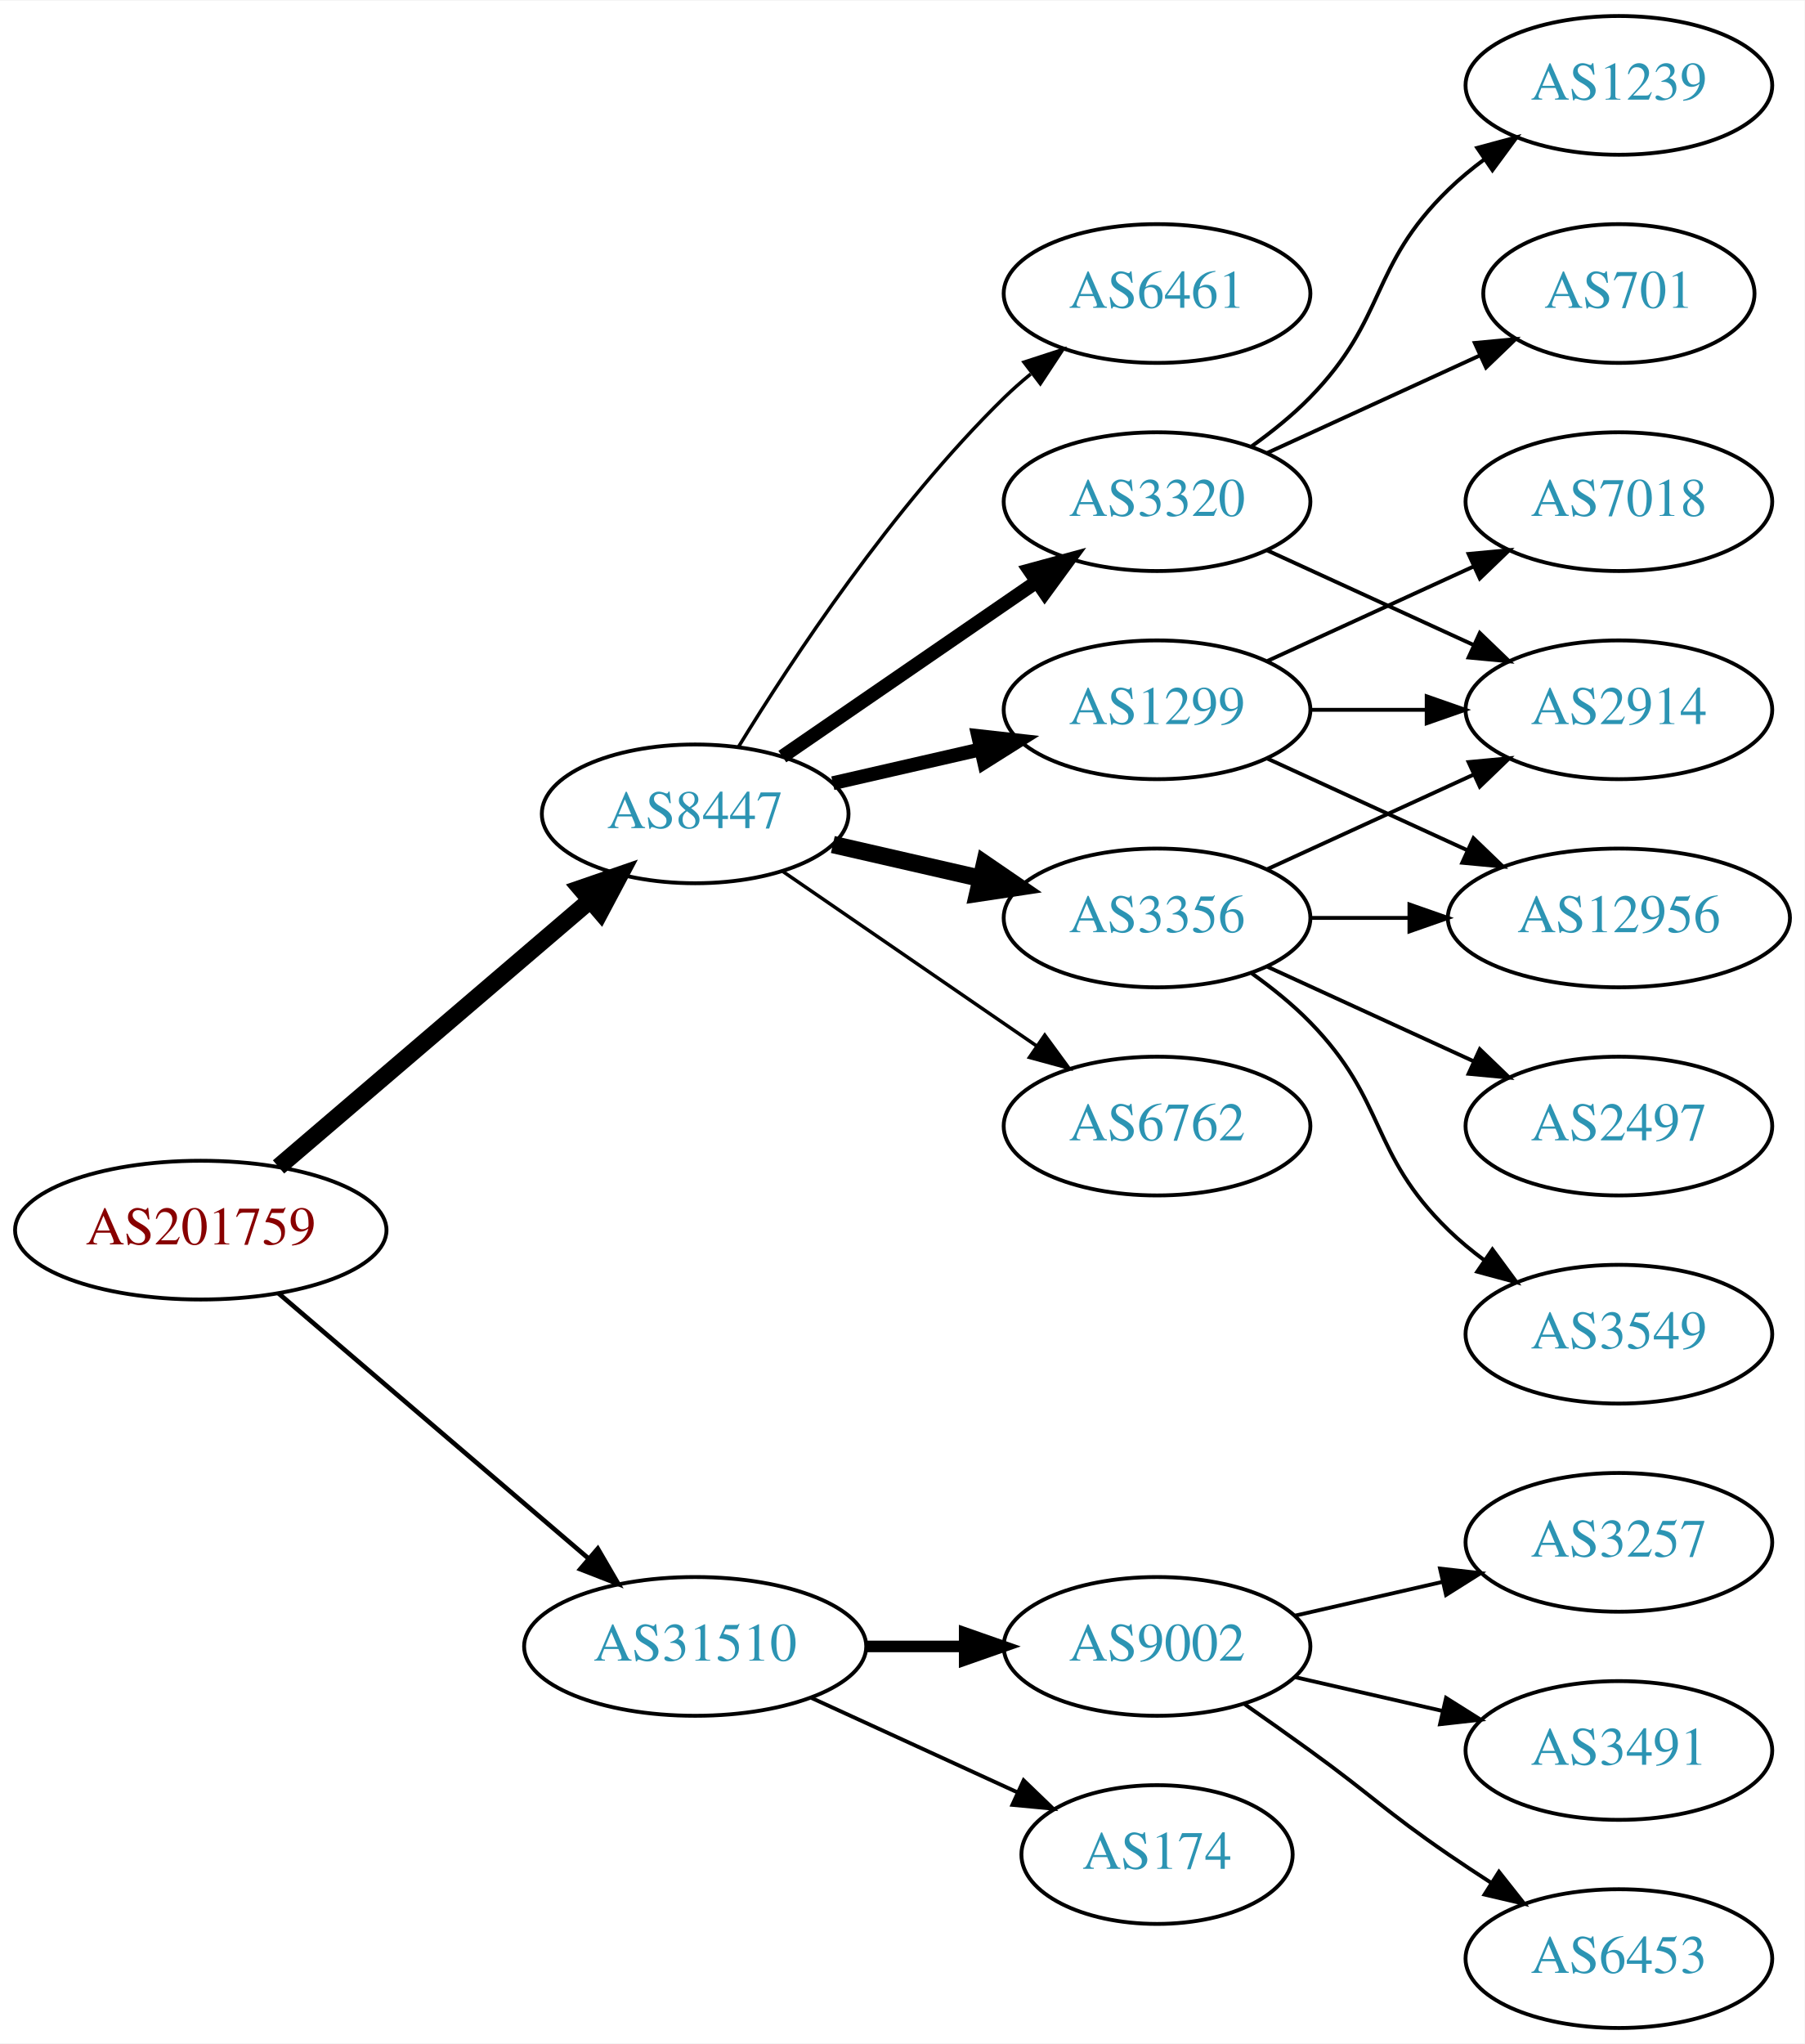
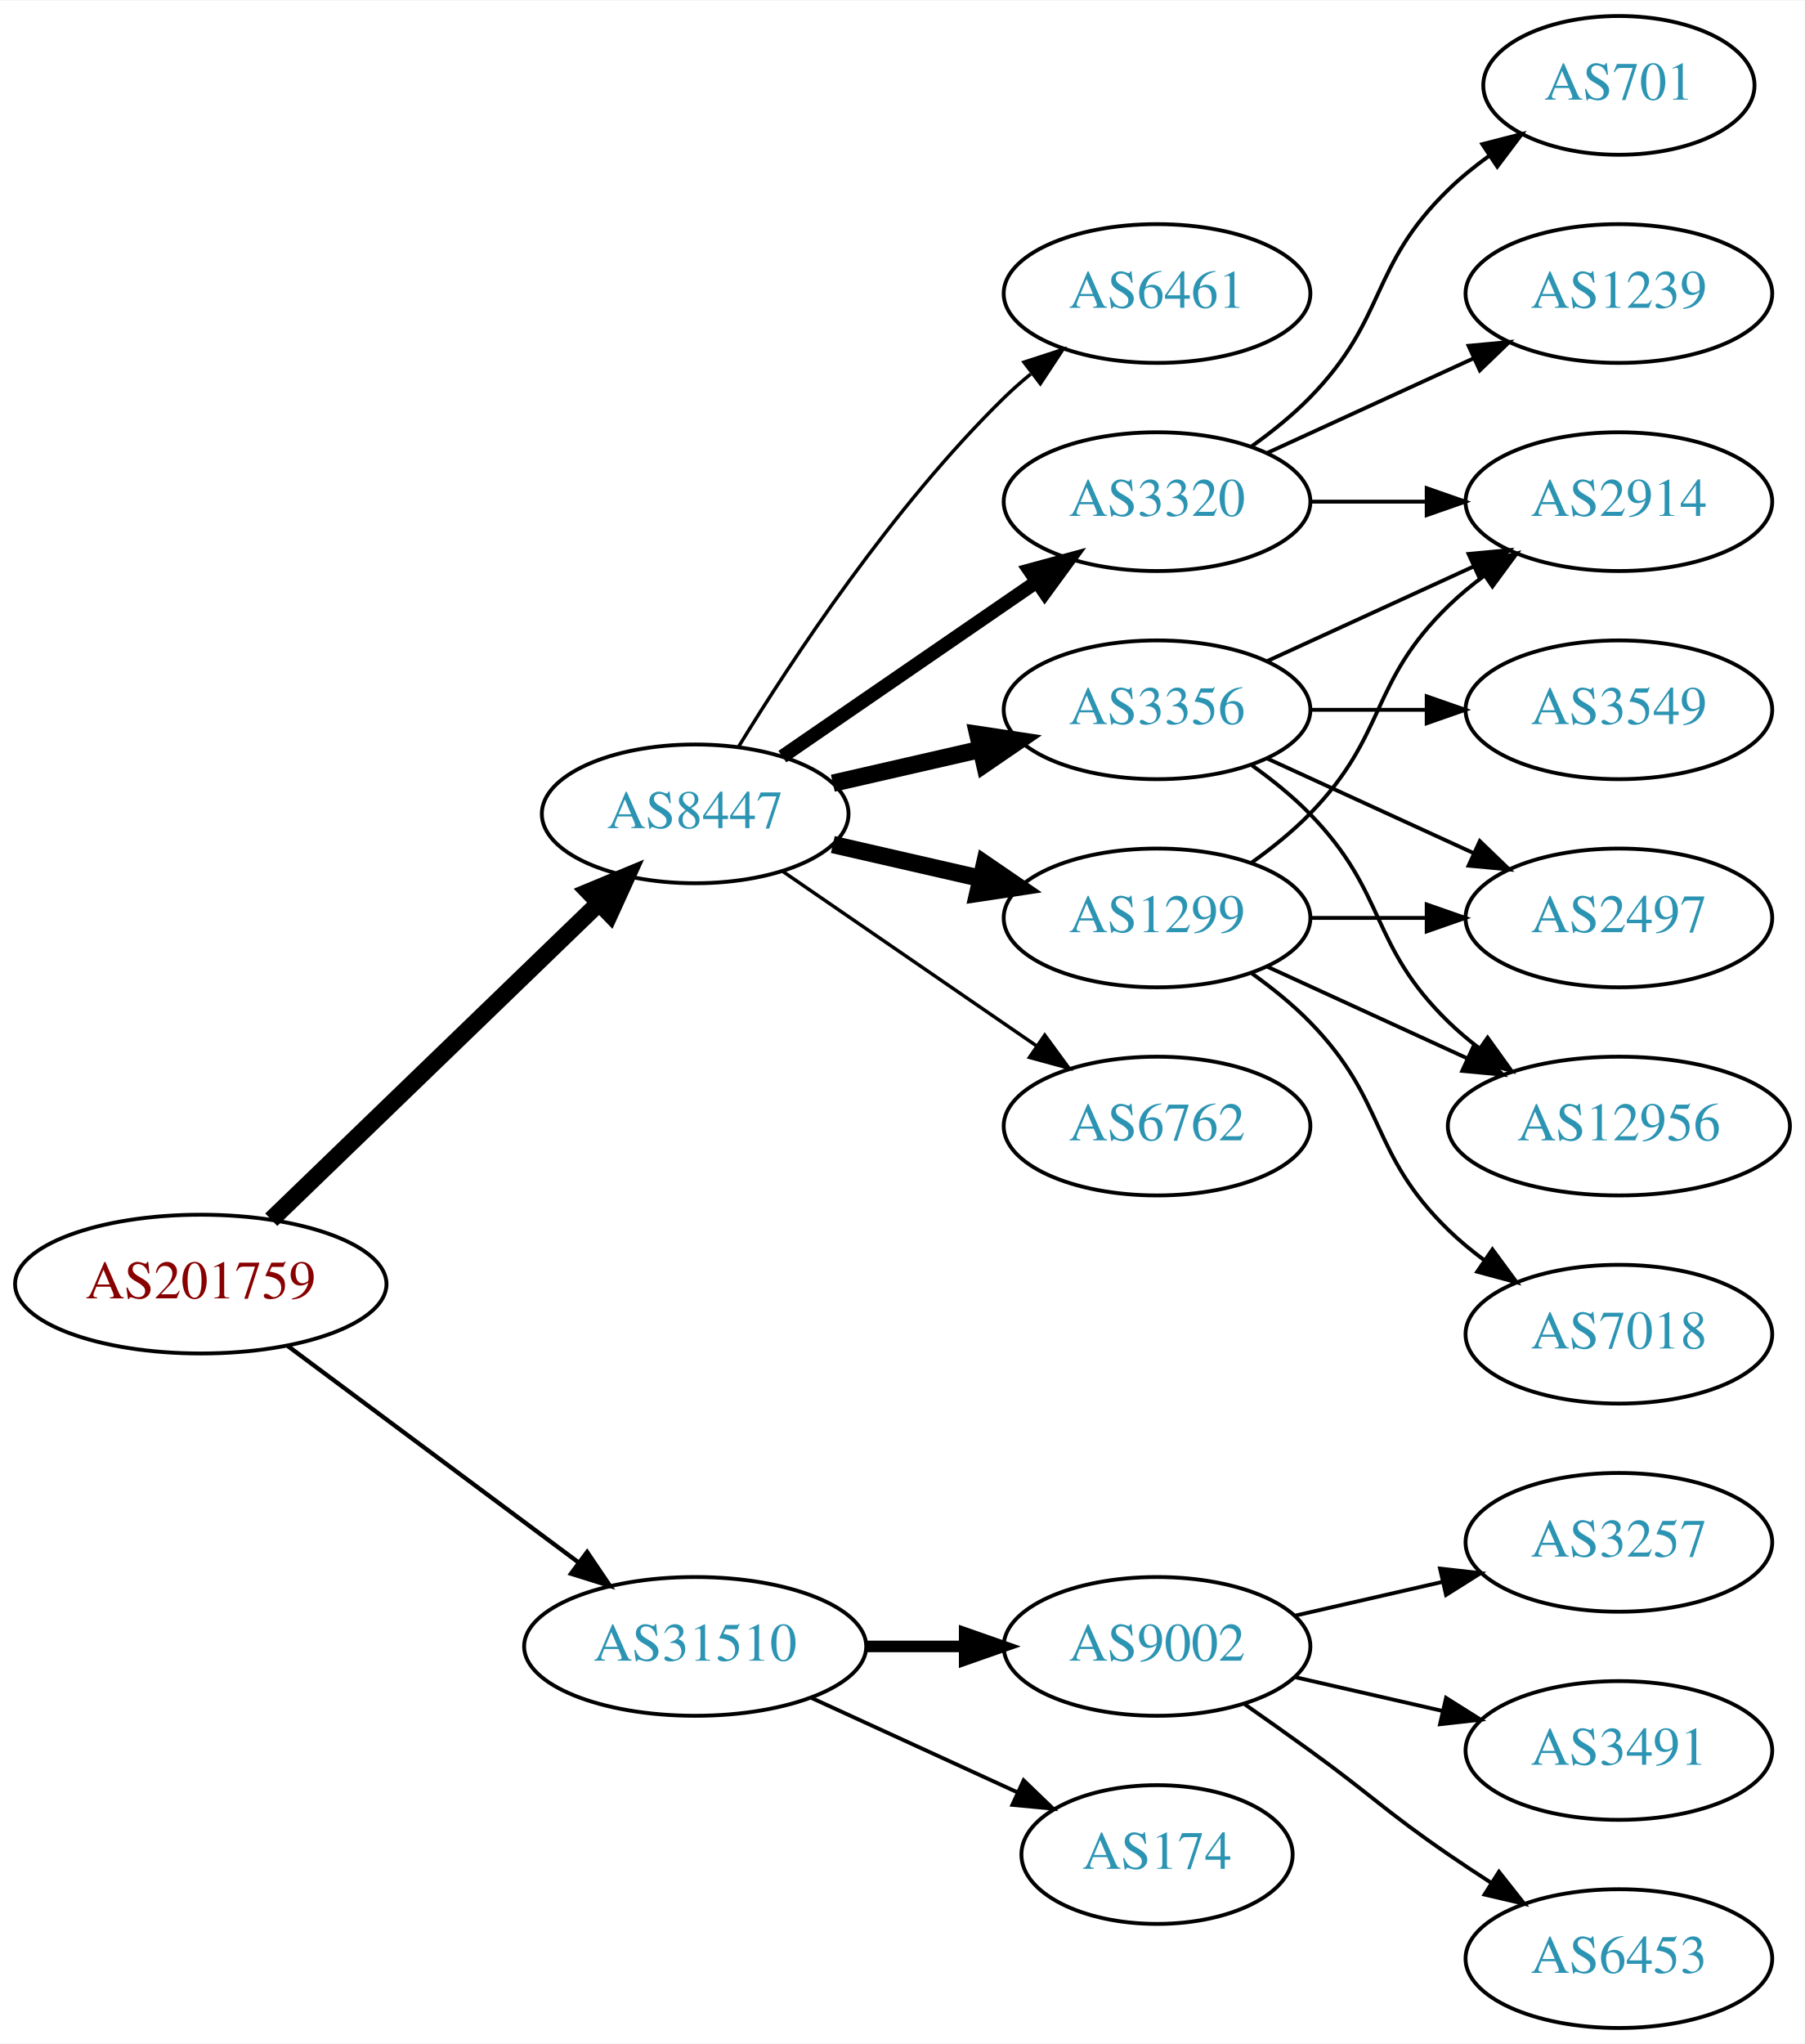
<svg xmlns="http://www.w3.org/2000/svg" xmlns:xlink="http://www.w3.org/1999/xlink" width="468pt" height="530pt" viewBox="0.00 0.00 468.27 530.00">
  <g id="graph0" class="graph" transform="scale(1 1) rotate(0) translate(4 526)">
    <polygon fill="white" stroke="none" points="-4,4 -4,-526 464.269,-526 464.269,4 -4,4" />
    <g id="node1" class="node">
      <g id="a_node1">
        <a xlink:href="/asn/201759" xlink:title="AS201759 ~ OeRK-TIROL-AS [AT]">
-           <ellipse fill="#ffffff" stroke="black" cx="48.096" cy="-207" rx="48.192" ry="18" />
-           <text text-anchor="middle" x="48.096" y="-203.3" font-family="Times,serif" font-size="14.00" fill="#880000">AS201759</text>
+           <ellipse fill="#ffffff" stroke="black" cx="48.096" cy="-193" rx="48.192" ry="18" />
+           <text text-anchor="middle" x="48.096" y="-189.3" font-family="Times,serif" font-size="14.00" fill="#880000">AS201759</text>
        </a>
      </g>
    </g>
    <g id="node2" class="node">
      <g id="a_node2">
        <a xlink:href="/asn/8447" xlink:title="AS8447 ~ A1 Telekom Austria AG [AT]">
          <ellipse fill="#ffffff" stroke="black" cx="176.388" cy="-315" rx="39.794" ry="18" />
          <text text-anchor="middle" x="176.388" y="-311.3" font-family="Times,serif" font-size="14.00" fill="#2c94b3">AS8447</text>
        </a>
      </g>
    </g>
    <g id="edge1" class="edge">
-       <path fill="none" stroke="black" stroke-width="4.5" d="M68.277,-223.403C89.851,-241.852 125.018,-271.926 149.132,-292.547" />
-       <polygon fill="black" stroke="black" stroke-width="4.5" points="146.691,-295.641 156.85,-299.148 151.809,-289.656 146.691,-295.641" />
+       <path fill="none" stroke="black" stroke-width="4.5" d="M66.391,-209.708C88.431,-230.999 126.639,-267.908 151.461,-291.887" />
+       <polygon fill="black" stroke="black" stroke-width="4.5" points="148.775,-294.766 158.702,-298.882 154.246,-289.102 148.775,-294.766" />
    </g>
    <g id="node3" class="node">
      <g id="a_node3">
        <a xlink:href="/asn/31510" xlink:title="AS31510 ~ Innsbrucker Kommunalbetriebe AG [AT]">
          <ellipse fill="#ffffff" stroke="black" cx="176.388" cy="-99" rx="44.393" ry="18" />
          <text text-anchor="middle" x="176.388" y="-95.3" font-family="Times,serif" font-size="14.00" fill="#2c94b3">AS31510</text>
        </a>
      </g>
    </g>
    <g id="edge2" class="edge">
-       <path fill="none" stroke="black" stroke-width="1.2" d="M68.277,-190.597C89.727,-172.254 124.614,-142.419 148.715,-121.809" />
-       <polygon fill="black" stroke="black" stroke-width="1.2" points="151.115,-124.363 156.44,-115.203 146.565,-119.043 151.115,-124.363" />
+       <path fill="none" stroke="black" stroke-width="1.125" d="M70.519,-177.054C91.328,-161.566 123.078,-137.934 146.192,-120.731" />
+       <polygon fill="black" stroke="black" stroke-width="1.125" points="148.348,-123.489 154.28,-114.71 144.169,-117.873 148.348,-123.489" />
    </g>
    <g id="node4" class="node">
      <g id="a_node4">
-         <a xlink:href="/asn/1299" xlink:title="AS1299 ~ Telia Carrier [EU]">
-           <ellipse fill="#ffffff" stroke="black" cx="296.23" cy="-342" rx="39.794" ry="18" />
-           <text text-anchor="middle" x="296.23" y="-338.3" font-family="Times,serif" font-size="14.00" fill="#2c94b3">AS1299</text>
-         </a>
-       </g>
-     </g>
-     <g id="edge3" class="edge">
-       <path fill="none" stroke="black" stroke-width="3.6" d="M212.107,-322.955C224.107,-325.704 237.728,-328.825 250.42,-331.733" />
-       <polygon fill="black" stroke="black" stroke-width="3.6" points="249.823,-335.187 260.352,-334.009 251.386,-328.364 249.823,-335.187" />
-     </g>
-     <g id="node5" class="node">
-       <g id="a_node5">
        <a xlink:href="/asn/3320" xlink:title="AS3320 ~ DTAG [DE]">
          <ellipse fill="#ffffff" stroke="black" cx="296.23" cy="-396" rx="39.794" ry="18" />
          <text text-anchor="middle" x="296.23" y="-392.3" font-family="Times,serif" font-size="14.00" fill="#2c94b3">AS3320</text>
        </a>
      </g>
    </g>
-     <g id="edge4" class="edge">
+     <g id="edge3" class="edge">
      <path fill="none" stroke="black" stroke-width="3.6" d="M199.002,-329.857C217.49,-342.565 244.304,-360.995 264.934,-375.175" />
      <polygon fill="black" stroke="black" stroke-width="3.6" points="263.13,-378.183 273.354,-380.963 267.096,-372.414 263.13,-378.183" />
    </g>
+     <g id="node5" class="node">
+       <g id="a_node5">
+         <a xlink:href="/asn/6762" xlink:title="AS6762 ~ TELECOM ITALIA SPARKLE S.p.A. [IT]">
+           <ellipse fill="#ffffff" stroke="black" cx="296.23" cy="-234" rx="39.794" ry="18" />
+           <text text-anchor="middle" x="296.23" y="-230.3" font-family="Times,serif" font-size="14.00" fill="#2c94b3">AS6762</text>
+         </a>
+       </g>
+     </g>
+     <g id="edge4" class="edge">
+       <path fill="none" stroke="black" stroke-width="0.9" d="M199.002,-300.143C217.49,-287.435 244.304,-269.005 264.934,-254.825" />
+       <polygon fill="black" stroke="black" stroke-width="0.9" points="267.096,-257.586 273.354,-249.037 263.13,-251.817 267.096,-257.586" />
+     </g>
    <g id="node6" class="node">
      <g id="a_node6">
-         <a xlink:href="/asn/3356" xlink:title="AS3356 ~ Level 3 Parent, LLC [US]">
+         <a xlink:href="/asn/1299" xlink:title="AS1299 ~ Telia Carrier [EU]">
          <ellipse fill="#ffffff" stroke="black" cx="296.23" cy="-288" rx="39.794" ry="18" />
-           <text text-anchor="middle" x="296.23" y="-284.3" font-family="Times,serif" font-size="14.00" fill="#2c94b3">AS3356</text>
+           <text text-anchor="middle" x="296.23" y="-284.3" font-family="Times,serif" font-size="14.00" fill="#2c94b3">AS1299</text>
        </a>
      </g>
    </g>
    <g id="edge5" class="edge">
      <path fill="none" stroke="black" stroke-width="4.5" d="M212.107,-307.045C224.107,-304.296 237.728,-301.175 250.42,-298.267" />
      <polygon fill="black" stroke="black" stroke-width="4.5" points="251.484,-302.063 260.352,-295.991 249.725,-294.387 251.484,-302.063" />
    </g>
    <g id="node7" class="node">
      <g id="a_node7">
-         <a xlink:href="/asn/6762" xlink:title="AS6762 ~ TELECOM ITALIA SPARKLE S.p.A. [IT]">
-           <ellipse fill="#ffffff" stroke="black" cx="296.23" cy="-234" rx="39.794" ry="18" />
-           <text text-anchor="middle" x="296.23" y="-230.3" font-family="Times,serif" font-size="14.00" fill="#2c94b3">AS6762</text>
+         <a xlink:href="/asn/3356" xlink:title="AS3356 ~ Level 3 Parent, LLC [US]">
+           <ellipse fill="#ffffff" stroke="black" cx="296.23" cy="-342" rx="39.794" ry="18" />
+           <text text-anchor="middle" x="296.23" y="-338.3" font-family="Times,serif" font-size="14.00" fill="#2c94b3">AS3356</text>
        </a>
      </g>
    </g>
    <g id="edge6" class="edge">
-       <path fill="none" stroke="black" stroke-width="0.9" d="M199.002,-300.143C217.49,-287.435 244.304,-269.005 264.934,-254.825" />
-       <polygon fill="black" stroke="black" stroke-width="0.9" points="267.096,-257.586 273.354,-249.037 263.13,-251.817 267.096,-257.586" />
+       <path fill="none" stroke="black" stroke-width="4.5" d="M212.107,-322.955C224.107,-325.704 237.728,-328.825 250.42,-331.733" />
+       <polygon fill="black" stroke="black" stroke-width="4.5" points="249.725,-335.613 260.352,-334.009 251.484,-327.937 249.725,-335.613" />
    </g>
    <g id="node8" class="node">
      <g id="a_node8">
        <a xlink:href="/asn/6461" xlink:title="AS6461 ~ Zayo Bandwidth [US]">
          <ellipse fill="#ffffff" stroke="black" cx="296.23" cy="-450" rx="39.794" ry="18" />
          <text text-anchor="middle" x="296.23" y="-446.3" font-family="Times,serif" font-size="14.00" fill="#2c94b3">AS6461</text>
        </a>
      </g>
    </g>
    <g id="edge7" class="edge">
      <path fill="none" stroke="black" stroke-width="0.9" d="M187.653,-332.44C201.462,-354.991 227.651,-394.722 256.584,-423 258.724,-425.092 261.041,-427.137 263.441,-429.106" />
      <polygon fill="black" stroke="black" stroke-width="0.9" points="261.708,-432.185 271.782,-435.464 265.951,-426.618 261.708,-432.185" />
    </g>
    <g id="node16" class="node">
      <g id="a_node16">
        <a xlink:href="/asn/174" xlink:title="AS174 ~ Cogent Communications [US]">
          <ellipse fill="#ffffff" stroke="black" cx="296.23" cy="-45" rx="35.194" ry="18" />
          <text text-anchor="middle" x="296.23" y="-41.3" font-family="Times,serif" font-size="14.00" fill="#2c94b3">AS174</text>
        </a>
      </g>
    </g>
-     <g id="edge18" class="edge">
+     <g id="edge19" class="edge">
      <path fill="none" stroke="black" d="M206.517,-85.652C222.734,-78.22 243.038,-68.917 260.127,-61.086" />
      <polygon fill="black" stroke="black" points="261.611,-64.256 269.244,-56.908 258.695,-57.892 261.611,-64.256" />
    </g>
    <g id="node17" class="node">
      <g id="a_node17">
        <a xlink:href="/asn/9002" xlink:title="AS9002 ~ RETN Limited [EU]">
          <ellipse fill="#ffffff" stroke="black" cx="296.23" cy="-99" rx="39.794" ry="18" />
          <text text-anchor="middle" x="296.23" y="-95.3" font-family="Times,serif" font-size="14.00" fill="#2c94b3">AS9002</text>
        </a>
      </g>
    </g>
-     <g id="edge19" class="edge">
+     <g id="edge20" class="edge">
      <path fill="none" stroke="black" stroke-width="3" d="M220.599,-99C228.911,-99 237.674,-99 246.156,-99" />
      <polygon fill="black" stroke="black" stroke-width="3" points="246.315,-102.5 256.315,-99 246.315,-95.5 246.315,-102.5" />
    </g>
    <g id="node9" class="node">
      <g id="a_node9">
        <a xlink:href="/asn/2914" xlink:title="AS2914 ~ NTT America, Inc. [US]">
-           <ellipse fill="#ffffff" stroke="black" cx="416.073" cy="-342" rx="39.794" ry="18" />
-           <text text-anchor="middle" x="416.073" y="-338.3" font-family="Times,serif" font-size="14.00" fill="#2c94b3">AS2914</text>
-         </a>
-       </g>
-     </g>
-     <g id="edge12" class="edge">
-       <path fill="none" stroke="black" d="M336.143,-342C345.696,-342 356.046,-342 366.008,-342" />
-       <polygon fill="black" stroke="black" points="366.201,-345.5 376.201,-342 366.201,-338.5 366.201,-345.5" />
-     </g>
-     <g id="node12" class="node">
-       <g id="a_node12">
-         <a xlink:href="/asn/7018" xlink:title="AS7018 ~ AT&amp;T Services, Inc. [US]">
          <ellipse fill="#ffffff" stroke="black" cx="416.073" cy="-396" rx="39.794" ry="18" />
-           <text text-anchor="middle" x="416.073" y="-392.3" font-family="Times,serif" font-size="14.00" fill="#2c94b3">AS7018</text>
-         </a>
-       </g>
-     </g>
-     <g id="edge11" class="edge">
-       <path fill="none" stroke="black" d="M324.859,-354.661C340.816,-361.973 361.087,-371.261 378.369,-379.181" />
-       <polygon fill="black" stroke="black" points="377.068,-382.435 387.617,-383.419 379.984,-376.071 377.068,-382.435" />
-     </g>
-     <g id="node13" class="node">
-       <g id="a_node13">
-         <a xlink:href="/asn/12956" xlink:title="AS12956 ~ TELXIUS [ES]">
-           <ellipse fill="#ffffff" stroke="black" cx="416.073" cy="-288" rx="44.393" ry="18" />
-           <text text-anchor="middle" x="416.073" y="-284.3" font-family="Times,serif" font-size="14.00" fill="#2c94b3">AS12956</text>
-         </a>
-       </g>
-     </g>
-     <g id="edge13" class="edge">
-       <path fill="none" stroke="black" d="M324.859,-329.339C340.357,-322.238 359.923,-313.272 376.87,-305.506" />
-       <polygon fill="black" stroke="black" points="378.34,-308.683 385.973,-301.335 375.424,-302.319 378.34,-308.683" />
+           <text text-anchor="middle" x="416.073" y="-392.3" font-family="Times,serif" font-size="14.00" fill="#2c94b3">AS2914</text>
+         </a>
+       </g>
    </g>
    <g id="edge8" class="edge">
-       <path fill="none" stroke="black" d="M324.859,-383.339C340.816,-376.027 361.087,-366.739 378.369,-358.819" />
-       <polygon fill="black" stroke="black" points="379.984,-361.929 387.617,-354.581 377.068,-355.565 379.984,-361.929" />
+       <path fill="none" stroke="black" d="M336.143,-396C345.696,-396 356.046,-396 366.008,-396" />
+       <polygon fill="black" stroke="black" points="366.201,-399.5 376.201,-396 366.201,-392.5 366.201,-399.5" />
    </g>
    <g id="node10" class="node">
      <g id="a_node10">
        <a xlink:href="/asn/701" xlink:title="AS701 ~ UUNET [US]">
-           <ellipse fill="#ffffff" stroke="black" cx="416.073" cy="-450" rx="35.194" ry="18" />
-           <text text-anchor="middle" x="416.073" y="-446.3" font-family="Times,serif" font-size="14.00" fill="#2c94b3">AS701</text>
+           <ellipse fill="#ffffff" stroke="black" cx="416.073" cy="-504" rx="35.194" ry="18" />
+           <text text-anchor="middle" x="416.073" y="-500.3" font-family="Times,serif" font-size="14.00" fill="#2c94b3">AS701</text>
        </a>
      </g>
    </g>
    <g id="edge9" class="edge">
-       <path fill="none" stroke="black" d="M324.859,-408.661C341.275,-416.183 362.257,-425.798 379.854,-433.861" />
-       <polygon fill="black" stroke="black" points="378.682,-437.174 389.231,-438.158 381.598,-430.811 378.682,-437.174" />
+       <path fill="none" stroke="black" d="M320.824,-410.389C326.08,-414.148 331.412,-418.437 335.877,-423 356.049,-443.617 351.183,-456.906 371.877,-477 375.104,-480.134 378.755,-483.089 382.534,-485.812" />
+       <polygon fill="black" stroke="black" points="380.631,-488.75 390.894,-491.383 384.512,-482.925 380.631,-488.75" />
    </g>
    <g id="node11" class="node">
      <g id="a_node11">
        <a xlink:href="/asn/1239" xlink:title="AS1239 ~ Sprint [US]">
-           <ellipse fill="#ffffff" stroke="black" cx="416.073" cy="-504" rx="39.794" ry="18" />
-           <text text-anchor="middle" x="416.073" y="-500.3" font-family="Times,serif" font-size="14.00" fill="#2c94b3">AS1239</text>
+           <ellipse fill="#ffffff" stroke="black" cx="416.073" cy="-450" rx="39.794" ry="18" />
+           <text text-anchor="middle" x="416.073" y="-446.3" font-family="Times,serif" font-size="14.00" fill="#2c94b3">AS1239</text>
        </a>
      </g>
    </g>
    <g id="edge10" class="edge">
-       <path fill="none" stroke="black" d="M320.824,-410.389C326.08,-414.148 331.412,-418.437 335.877,-423 356.049,-443.617 351.183,-456.906 371.877,-477 374.722,-479.763 377.896,-482.386 381.196,-484.834" />
-       <polygon fill="black" stroke="black" points="379.312,-487.786 389.544,-490.538 383.261,-482.006 379.312,-487.786" />
-     </g>
-     <g id="edge17" class="edge">
-       <path fill="none" stroke="black" d="M324.859,-300.661C340.816,-307.973 361.087,-317.261 378.369,-325.181" />
-       <polygon fill="black" stroke="black" points="377.068,-328.435 387.617,-329.419 379.984,-322.071 377.068,-328.435" />
-     </g>
-     <g id="edge16" class="edge">
-       <path fill="none" stroke="black" d="M336.143,-288C344.245,-288 352.921,-288 361.447,-288" />
-       <polygon fill="black" stroke="black" points="361.725,-291.5 371.725,-288 361.724,-284.5 361.725,-291.5" />
+       <path fill="none" stroke="black" d="M324.859,-408.661C340.816,-415.973 361.087,-425.261 378.369,-433.181" />
+       <polygon fill="black" stroke="black" points="377.068,-436.435 387.617,-437.419 379.984,-430.071 377.068,-436.435" />
+     </g>
+     <g id="edge14" class="edge">
+       <path fill="none" stroke="black" d="M320.824,-302.389C326.08,-306.148 331.412,-310.437 335.877,-315 356.049,-335.617 351.183,-348.906 371.877,-369 374.722,-371.763 377.896,-374.386 381.196,-376.834" />
+       <polygon fill="black" stroke="black" points="379.312,-379.786 389.544,-382.538 383.261,-374.006 379.312,-379.786" />
+     </g>
+     <g id="node12" class="node">
+       <g id="a_node12">
+         <a xlink:href="/asn/12956" xlink:title="AS12956 ~ TELXIUS [ES]">
+           <ellipse fill="#ffffff" stroke="black" cx="416.073" cy="-234" rx="44.393" ry="18" />
+           <text text-anchor="middle" x="416.073" y="-230.3" font-family="Times,serif" font-size="14.00" fill="#2c94b3">AS12956</text>
+         </a>
+       </g>
+     </g>
+     <g id="edge11" class="edge">
+       <path fill="none" stroke="black" d="M324.859,-275.339C340.357,-268.238 359.923,-259.272 376.87,-251.506" />
+       <polygon fill="black" stroke="black" points="378.34,-254.683 385.973,-247.335 375.424,-248.319 378.34,-254.683" />
+     </g>
+     <g id="node13" class="node">
+       <g id="a_node13">
+         <a xlink:href="/asn/7018" xlink:title="AS7018 ~ AT&amp;T Services, Inc. [US]">
+           <ellipse fill="#ffffff" stroke="black" cx="416.073" cy="-180" rx="39.794" ry="18" />
+           <text text-anchor="middle" x="416.073" y="-176.3" font-family="Times,serif" font-size="14.00" fill="#2c94b3">AS7018</text>
+         </a>
+       </g>
+     </g>
+     <g id="edge12" class="edge">
+       <path fill="none" stroke="black" d="M320.824,-273.611C326.08,-269.852 331.412,-265.563 335.877,-261 356.049,-240.383 351.183,-227.094 371.877,-207 374.722,-204.237 377.896,-201.614 381.196,-199.166" />
+       <polygon fill="black" stroke="black" points="383.261,-201.994 389.544,-193.462 379.312,-196.214 383.261,-201.994" />
    </g>
    <g id="node14" class="node">
      <g id="a_node14">
-         <a xlink:href="/asn/3549" xlink:title="AS3549 ~ Level 3 Parent, LLC [US]">
-           <ellipse fill="#ffffff" stroke="black" cx="416.073" cy="-180" rx="39.794" ry="18" />
-           <text text-anchor="middle" x="416.073" y="-176.3" font-family="Times,serif" font-size="14.00" fill="#2c94b3">AS3549</text>
-         </a>
-       </g>
-     </g>
-     <g id="edge14" class="edge">
-       <path fill="none" stroke="black" d="M320.824,-273.611C326.08,-269.852 331.412,-265.563 335.877,-261 356.049,-240.383 351.183,-227.094 371.877,-207 374.722,-204.237 377.896,-201.614 381.196,-199.166" />
-       <polygon fill="black" stroke="black" points="383.261,-201.994 389.544,-193.462 379.312,-196.214 383.261,-201.994" />
+         <a xlink:href="/asn/2497" xlink:title="AS2497 ~ Internet Initiative Japan Inc. [JP]">
+           <ellipse fill="#ffffff" stroke="black" cx="416.073" cy="-288" rx="39.794" ry="18" />
+           <text text-anchor="middle" x="416.073" y="-284.3" font-family="Times,serif" font-size="14.00" fill="#2c94b3">AS2497</text>
+         </a>
+       </g>
+     </g>
+     <g id="edge13" class="edge">
+       <path fill="none" stroke="black" d="M336.143,-288C345.696,-288 356.046,-288 366.008,-288" />
+       <polygon fill="black" stroke="black" points="366.201,-291.5 376.201,-288 366.201,-284.5 366.201,-291.5" />
+     </g>
+     <g id="edge17" class="edge">
+       <path fill="none" stroke="black" d="M324.859,-354.661C340.816,-361.973 361.087,-371.261 378.369,-379.181" />
+       <polygon fill="black" stroke="black" points="377.068,-382.435 387.617,-383.419 379.984,-376.071 377.068,-382.435" />
+     </g>
+     <g id="edge16" class="edge">
+       <path fill="none" stroke="black" d="M320.824,-327.611C326.08,-323.852 331.412,-319.563 335.877,-315 356.049,-294.383 351.183,-281.094 371.877,-261 374.363,-258.586 377.1,-256.278 379.953,-254.1" />
+       <polygon fill="black" stroke="black" points="382.008,-256.934 388.189,-248.329 377.991,-251.202 382.008,-256.934" />
+     </g>
+     <g id="edge15" class="edge">
+       <path fill="none" stroke="black" d="M324.859,-329.339C340.816,-322.027 361.087,-312.739 378.369,-304.819" />
+       <polygon fill="black" stroke="black" points="379.984,-307.929 387.617,-300.581 377.068,-301.565 379.984,-307.929" />
    </g>
    <g id="node15" class="node">
      <g id="a_node15">
-         <a xlink:href="/asn/2497" xlink:title="AS2497 ~ Internet Initiative Japan Inc. [JP]">
-           <ellipse fill="#ffffff" stroke="black" cx="416.073" cy="-234" rx="39.794" ry="18" />
-           <text text-anchor="middle" x="416.073" y="-230.3" font-family="Times,serif" font-size="14.00" fill="#2c94b3">AS2497</text>
-         </a>
-       </g>
-     </g>
-     <g id="edge15" class="edge">
-       <path fill="none" stroke="black" d="M324.859,-275.339C340.816,-268.027 361.087,-258.739 378.369,-250.819" />
-       <polygon fill="black" stroke="black" points="379.984,-253.929 387.617,-246.581 377.068,-247.565 379.984,-253.929" />
+         <a xlink:href="/asn/3549" xlink:title="AS3549 ~ Level 3 Parent, LLC [US]">
+           <ellipse fill="#ffffff" stroke="black" cx="416.073" cy="-342" rx="39.794" ry="18" />
+           <text text-anchor="middle" x="416.073" y="-338.3" font-family="Times,serif" font-size="14.00" fill="#2c94b3">AS3549</text>
+         </a>
+       </g>
+     </g>
+     <g id="edge18" class="edge">
+       <path fill="none" stroke="black" d="M336.143,-342C345.696,-342 356.046,-342 366.008,-342" />
+       <polygon fill="black" stroke="black" points="366.201,-345.5 376.201,-342 366.201,-338.5 366.201,-345.5" />
    </g>
    <g id="node18" class="node">
      <g id="a_node18">
        <a xlink:href="/asn/3257" xlink:title="AS3257 ~ GTT [DE]">
          <ellipse fill="#ffffff" stroke="black" cx="416.073" cy="-126" rx="39.794" ry="18" />
          <text text-anchor="middle" x="416.073" y="-122.3" font-family="Times,serif" font-size="14.00" fill="#2c94b3">AS3257</text>
        </a>
      </g>
    </g>
-     <g id="edge20" class="edge">
+     <g id="edge21" class="edge">
      <path fill="none" stroke="black" d="M331.949,-106.955C343.949,-109.704 357.57,-112.825 370.263,-115.733" />
      <polygon fill="black" stroke="black" points="369.665,-119.187 380.194,-118.009 371.229,-112.364 369.665,-119.187" />
    </g>
    <g id="node19" class="node">
      <g id="a_node19">
        <a xlink:href="/asn/3491" xlink:title="AS3491 ~ PCCW Global, Inc. [US]">
          <ellipse fill="#ffffff" stroke="black" cx="416.073" cy="-72" rx="39.794" ry="18" />
          <text text-anchor="middle" x="416.073" y="-68.3" font-family="Times,serif" font-size="14.00" fill="#2c94b3">AS3491</text>
        </a>
      </g>
    </g>
-     <g id="edge21" class="edge">
+     <g id="edge22" class="edge">
      <path fill="none" stroke="black" d="M331.949,-91.045C343.949,-88.296 357.57,-85.175 370.263,-82.267" />
      <polygon fill="black" stroke="black" points="371.229,-85.636 380.194,-79.991 369.665,-78.813 371.229,-85.636" />
    </g>
    <g id="node20" class="node">
      <g id="a_node20">
        <a xlink:href="/asn/6453" xlink:title="AS6453 ~ TATA COMMUNICATIONS (AMERICA) INC [US]">
          <ellipse fill="#ffffff" stroke="black" cx="416.073" cy="-18" rx="39.794" ry="18" />
          <text text-anchor="middle" x="416.073" y="-14.3" font-family="Times,serif" font-size="14.00" fill="#2c94b3">AS6453</text>
        </a>
      </g>
    </g>
-     <g id="edge22" class="edge">
+     <g id="edge23" class="edge">
      <path fill="none" stroke="black" d="M318.987,-83.991C324.522,-80.121 330.44,-75.936 335.877,-72 352.076,-60.271 355.382,-56.31 371.877,-45 375.405,-42.581 379.142,-40.111 382.884,-37.698" />
      <polygon fill="black" stroke="black" points="384.955,-40.529 391.524,-32.216 381.205,-34.618 384.955,-40.529" />
    </g>
  </g>
</svg>
